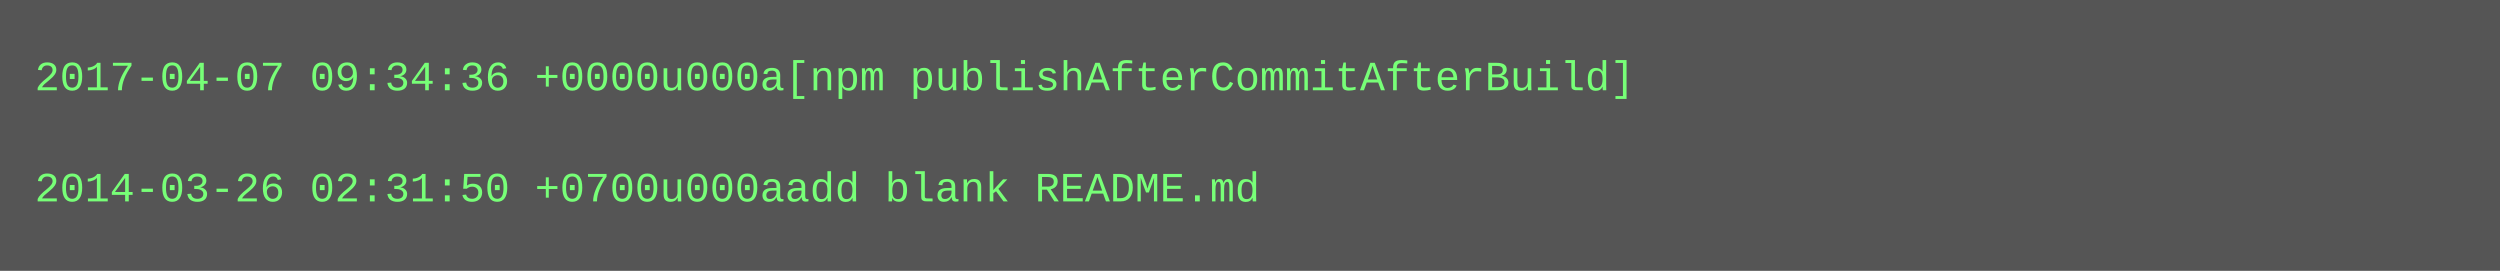
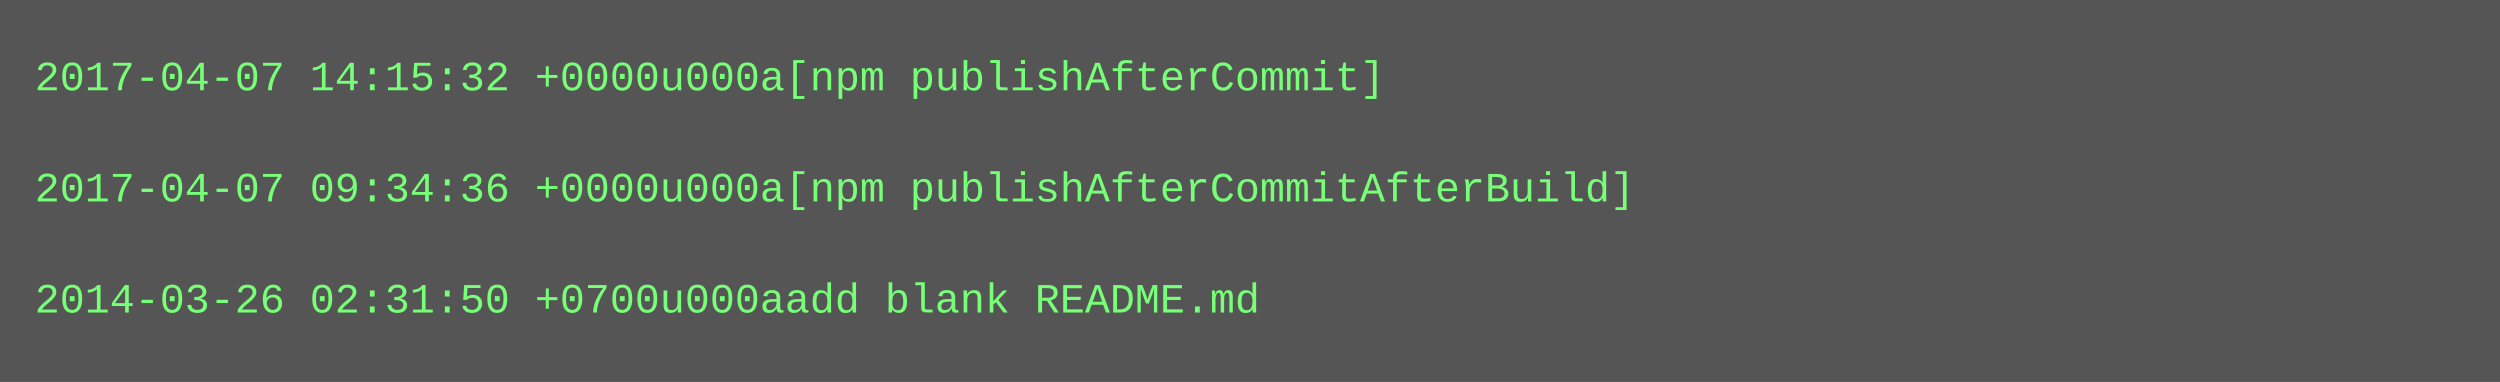
- <svg xmlns="http://www.w3.org/2000/svg" height="78" width="720">
-   <rect height="78" fill="#555" width="720" />
+ <svg xmlns="http://www.w3.org/2000/svg" height="110" width="720">
+   <rect height="110" fill="#555" width="720" />
  <text fill="#7f7" font-family="Courier New" font-size="12" xml:space="preserve">
-     <tspan x="10" y="26">2017-04-07 09:34:36 +0000u000a[npm publishAfterCommitAfterBuild]</tspan>
+     <tspan x="10" y="26">2017-04-07 14:15:32 +0000u000a[npm publishAfterCommit]</tspan>
    <tspan x="10" y="42" />
-     <tspan x="10" y="58">2014-03-26 02:31:50 +0700u000aadd blank README.md</tspan>
+     <tspan x="10" y="58">2017-04-07 09:34:36 +0000u000a[npm publishAfterCommitAfterBuild]</tspan>
+     <tspan x="10" y="74" />
+     <tspan x="10" y="90">2014-03-26 02:31:50 +0700u000aadd blank README.md</tspan>
  </text>
</svg>
